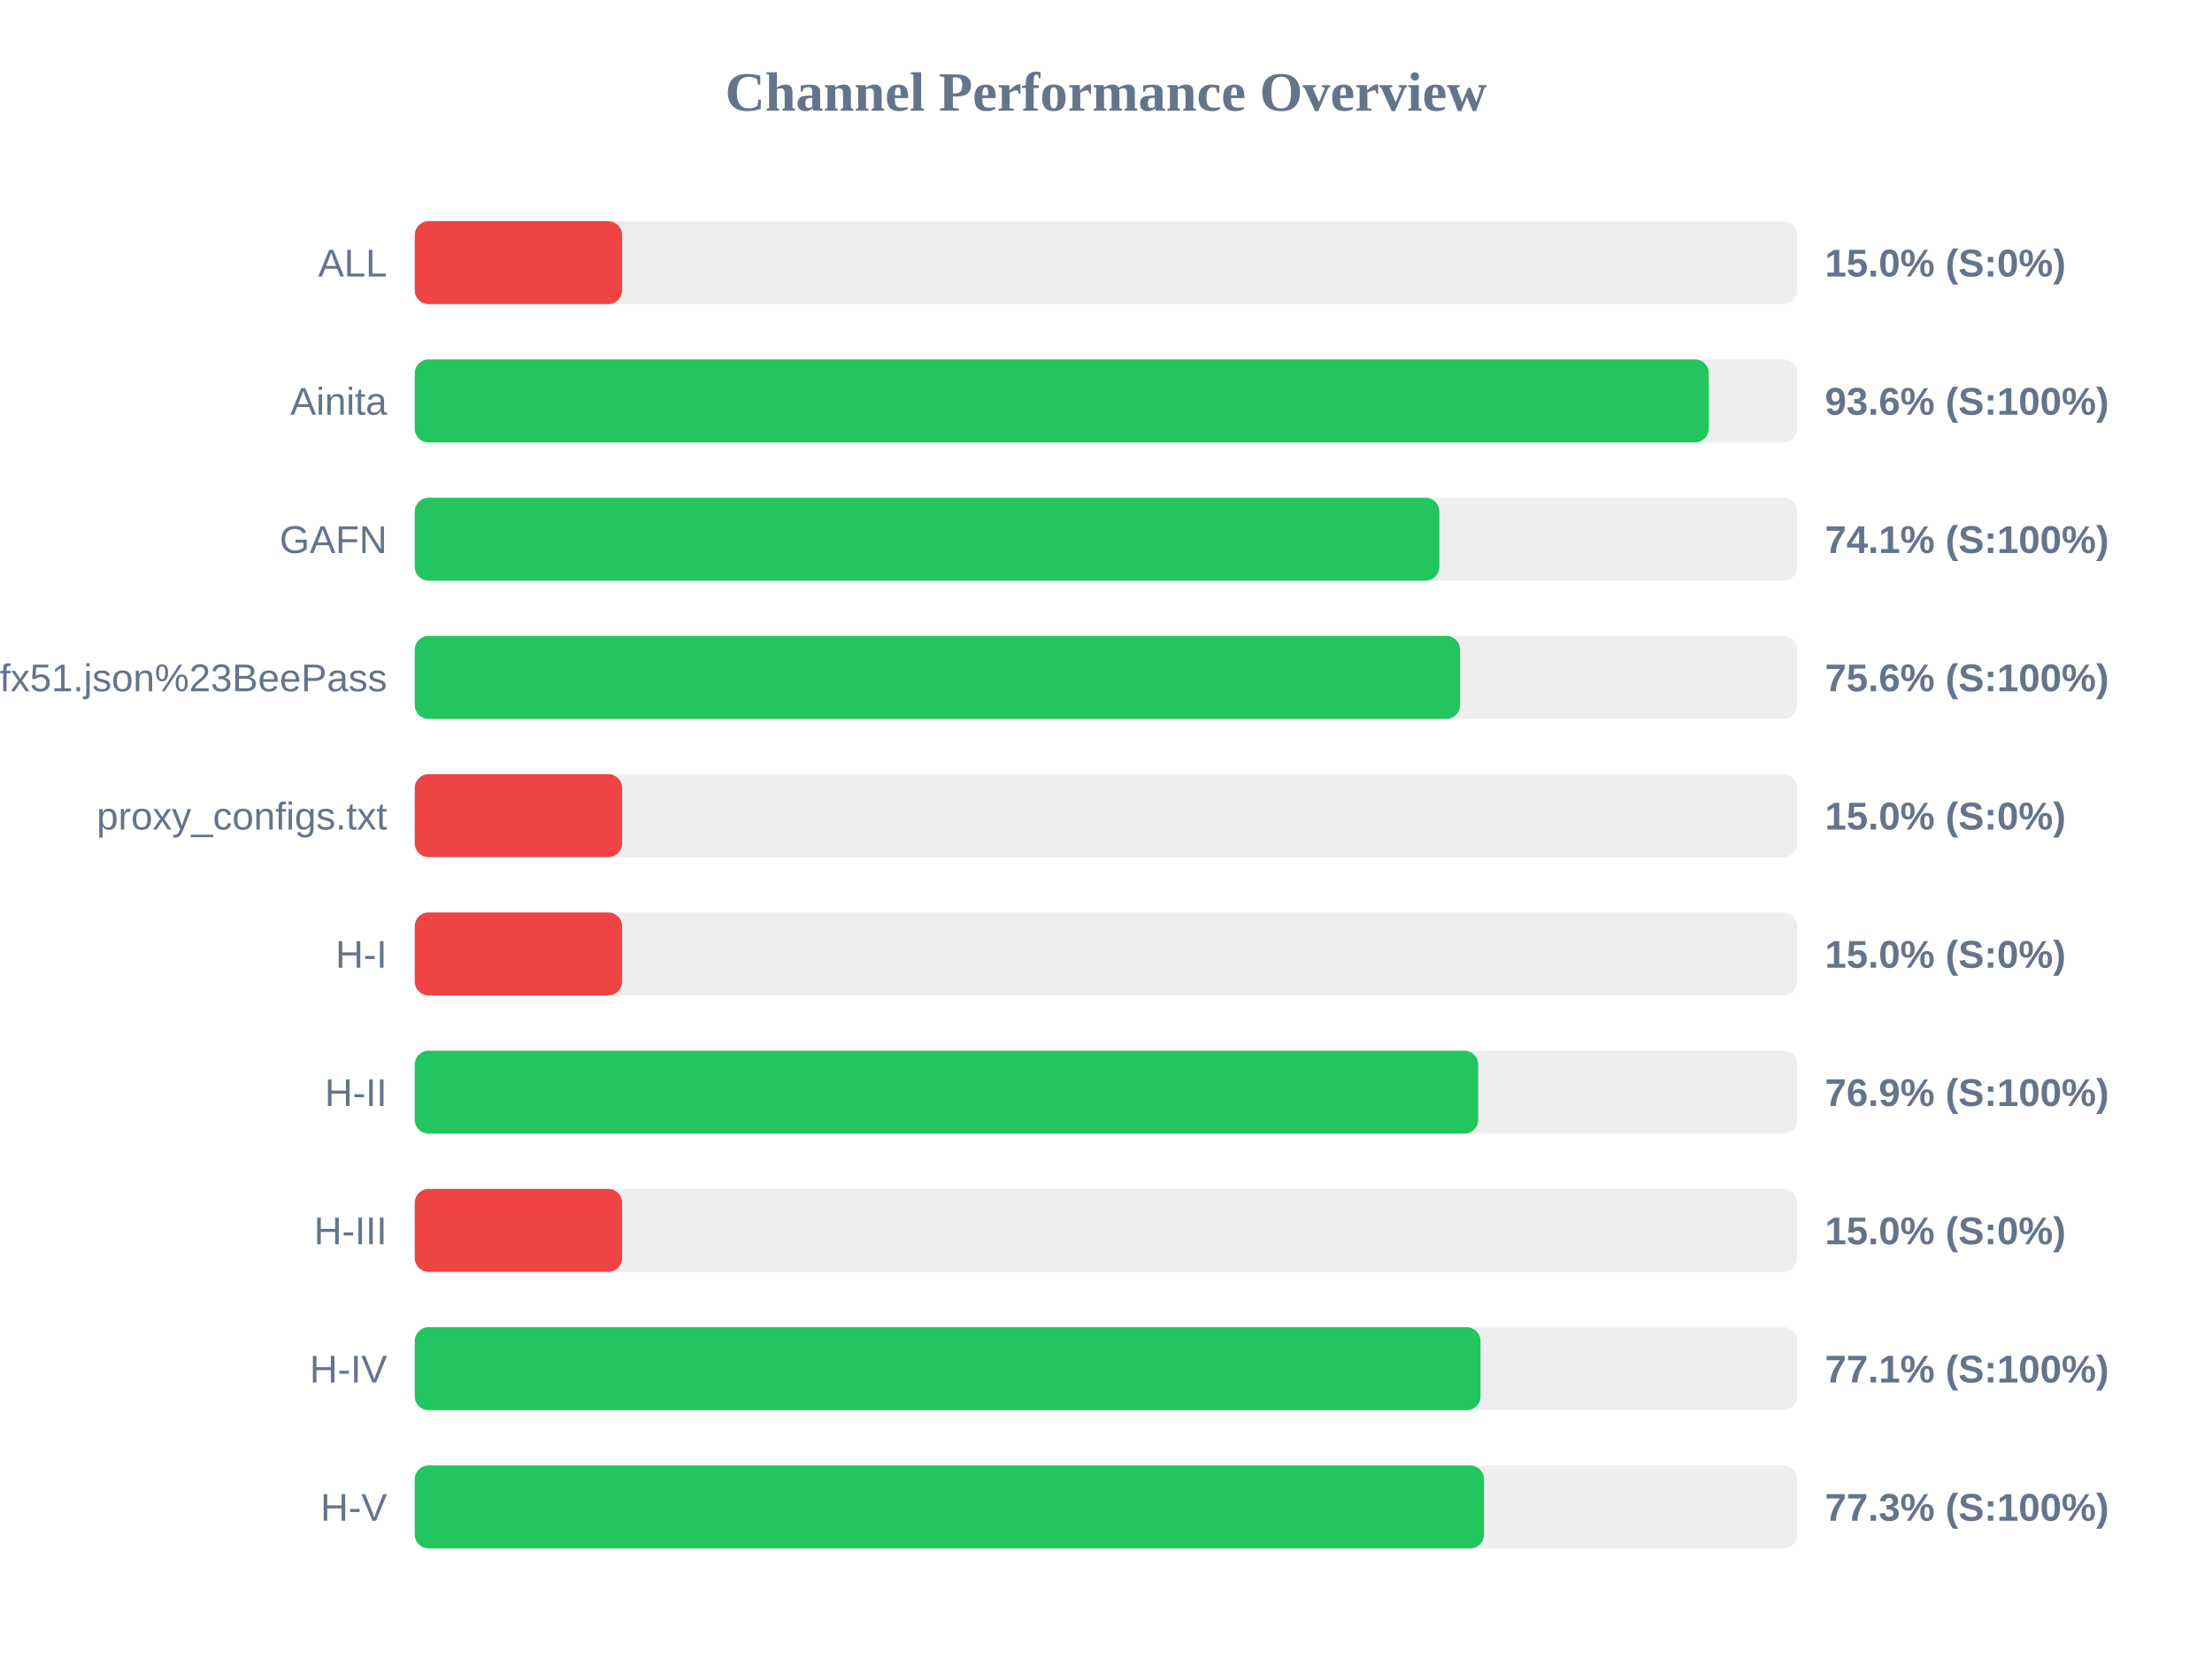
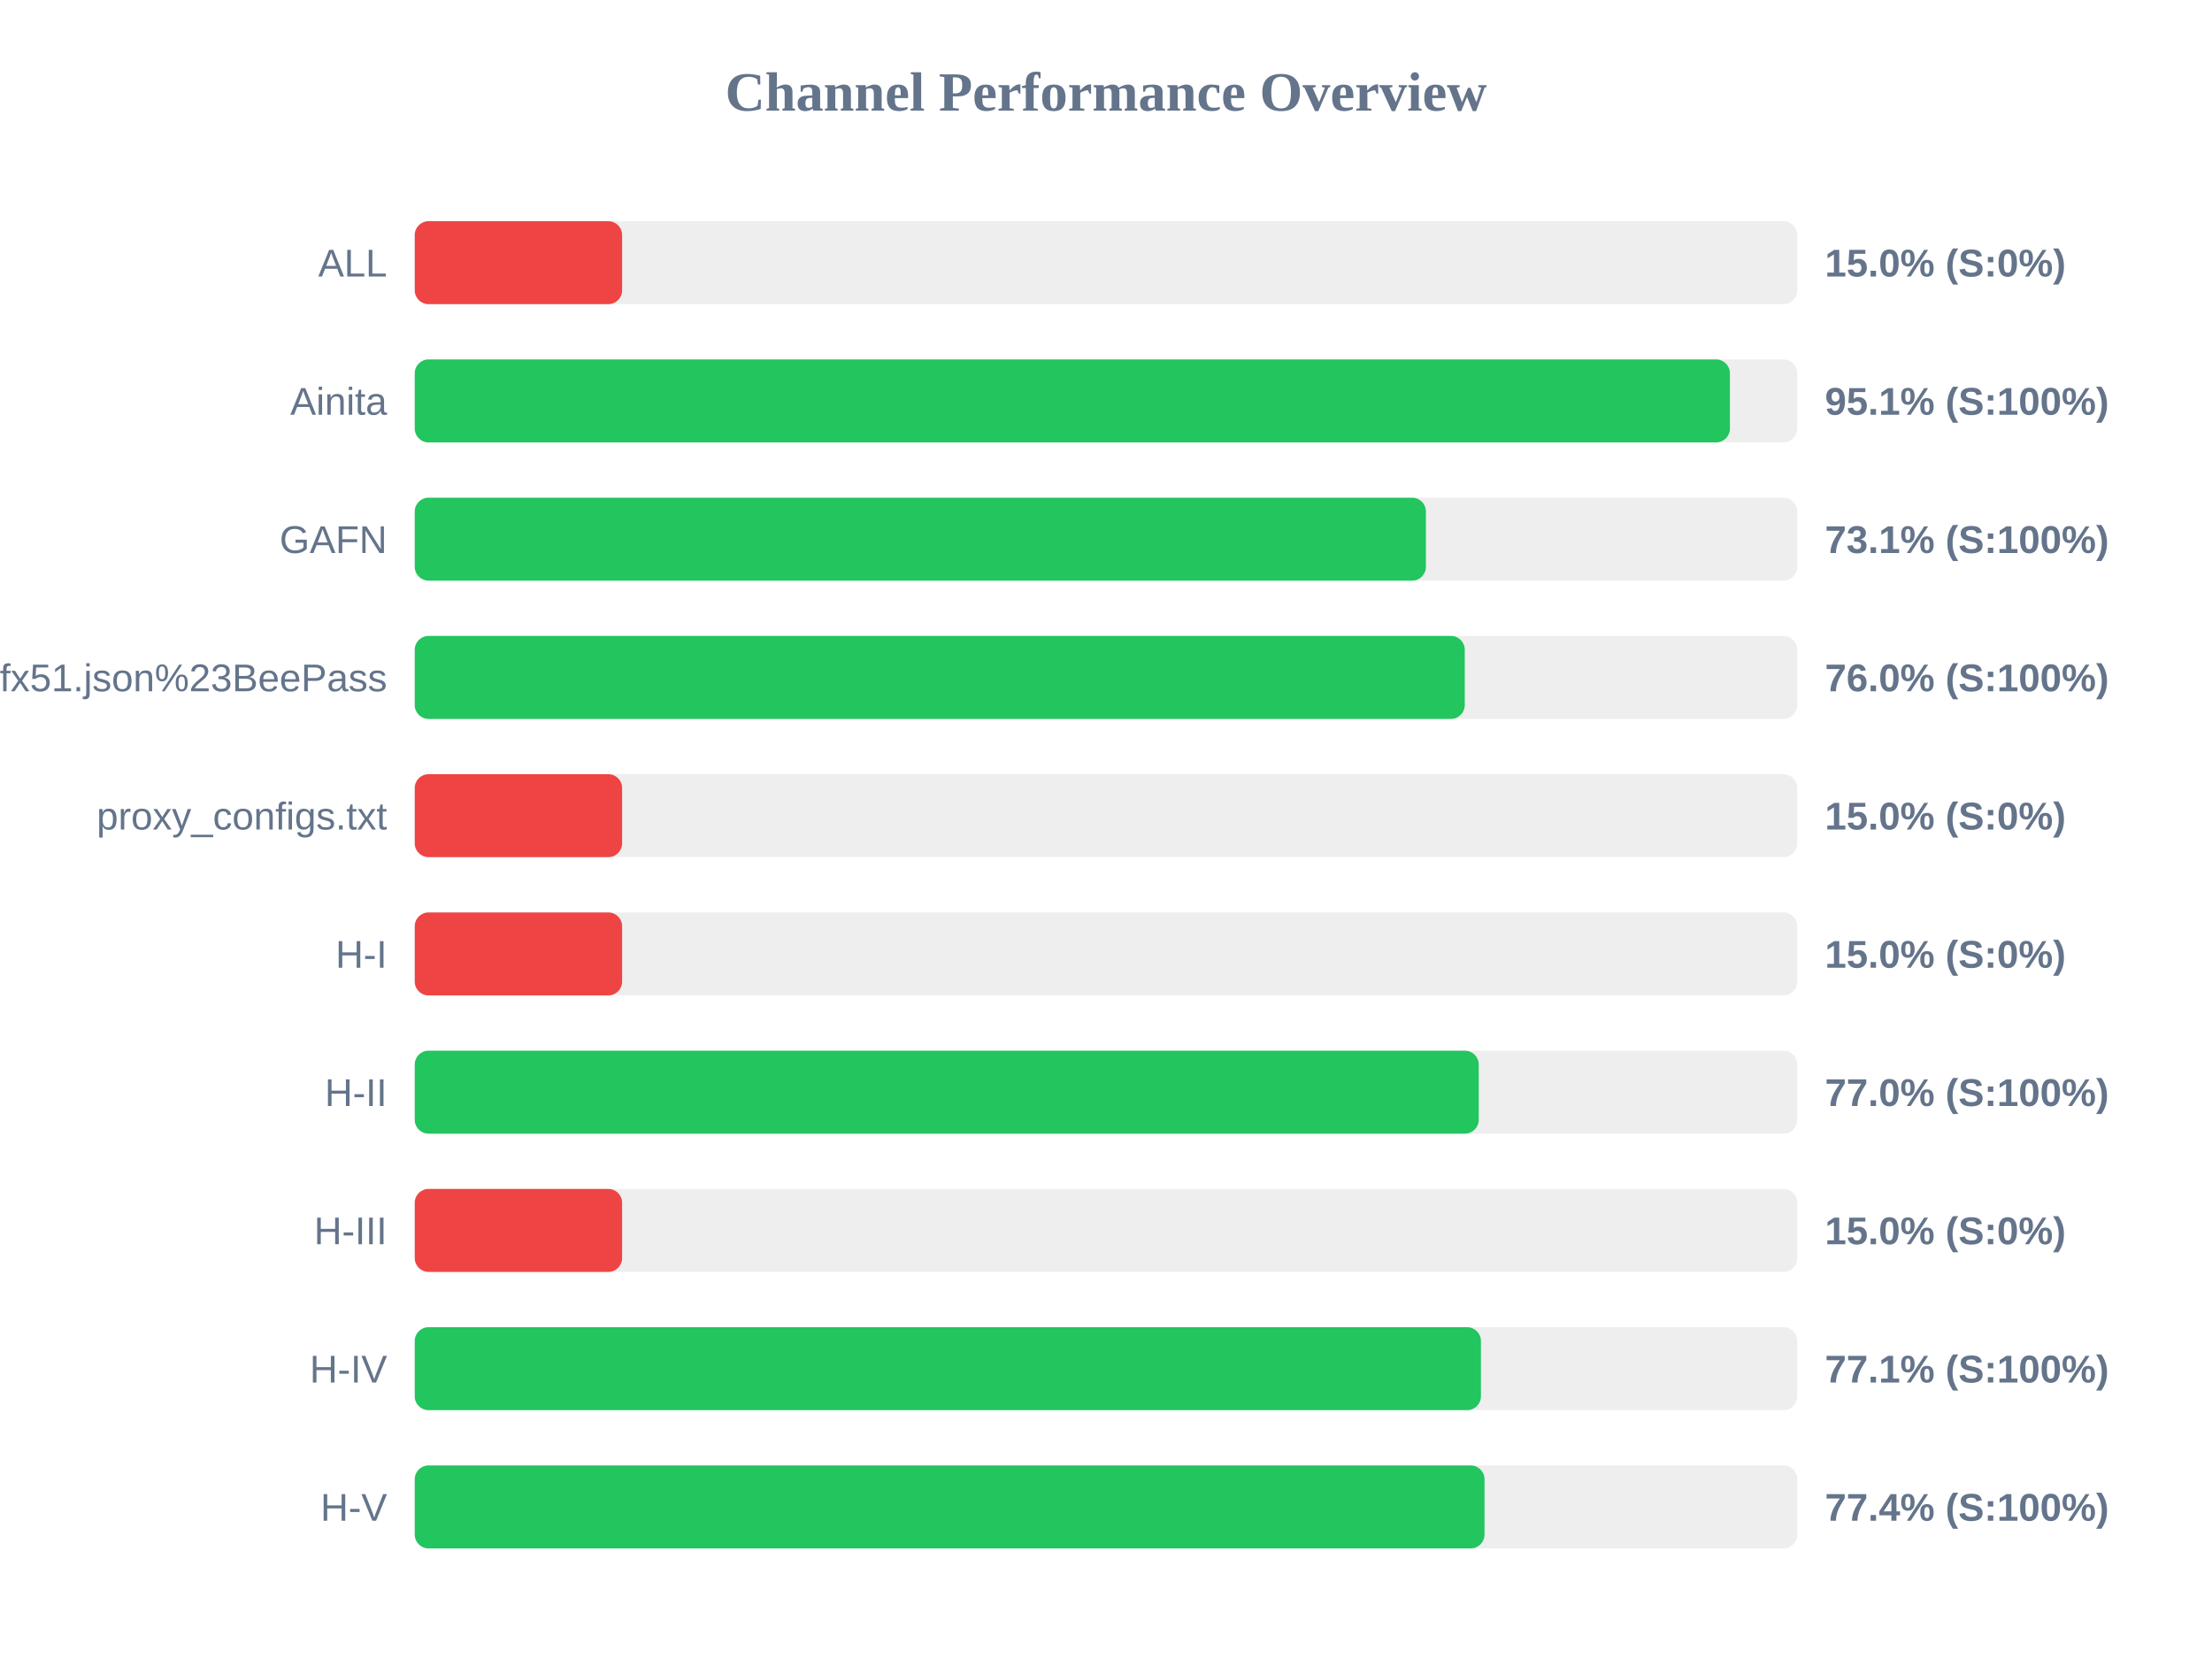
<svg xmlns="http://www.w3.org/2000/svg" width="800" height="600" version="1.1">
  <style>
        .row { font: 14px Arial; fill: #64748b; }
        .score { font: bold 14px Arial; fill: #64748b; }
    </style>
  <text x="400" y="40" text-anchor="middle" font-size="20px" font-weight="bold" fill="#64748b">Channel Performance Overview</text>
  <rect x="150" y="80" width="500" height="30" fill="#eee" rx="5" />
  <rect x="150" y="80" width="75.0" height="30" fill="#ef4444" rx="5" />
  <text x="140" y="100" text-anchor="end" class="row">ALL</text>
  <text x="660" y="100" text-anchor="start" class="score">15.0% (S:0%)</text>
  <rect x="150" y="130" width="500" height="30" fill="#eee" rx="5" />
-   <rect x="150" y="130" width="468.0" height="30" fill="#22c55e" rx="5" />
+   <rect x="150" y="130" width="475.65" height="30" fill="#22c55e" rx="5" />
  <text x="140" y="150" text-anchor="end" class="row">Ainita</text>
-   <text x="660" y="150" text-anchor="start" class="score">93.6% (S:100%)</text>
+   <text x="660" y="150" text-anchor="start" class="score">95.1% (S:100%)</text>
  <rect x="150" y="180" width="500" height="30" fill="#eee" rx="5" />
-   <rect x="150" y="180" width="370.55" height="30" fill="#22c55e" rx="5" />
+   <rect x="150" y="180" width="365.7" height="30" fill="#22c55e" rx="5" />
  <text x="140" y="200" text-anchor="end" class="row">GAFN</text>
-   <text x="660" y="200" text-anchor="start" class="score">74.1% (S:100%)</text>
+   <text x="660" y="200" text-anchor="start" class="score">73.1% (S:100%)</text>
  <rect x="150" y="230" width="500" height="30" fill="#eee" rx="5" />
-   <rect x="150" y="230" width="378.05" height="30" fill="#22c55e" rx="5" />
+   <rect x="150" y="230" width="379.75" height="30" fill="#22c55e" rx="5" />
  <text x="140" y="250" text-anchor="end" class="row">sub?s=ssconf%3A%2F%2Fs3.amazonaws.com%2Fbeedynconprd%2Fzf38bv6oxi1nv3wfkpmxyfl8yj5fargza3foantoalu16vznl0ckxx7bgf1ufx51.json%23BeePass</text>
-   <text x="660" y="250" text-anchor="start" class="score">75.6% (S:100%)</text>
+   <text x="660" y="250" text-anchor="start" class="score">76.0% (S:100%)</text>
  <rect x="150" y="280" width="500" height="30" fill="#eee" rx="5" />
  <rect x="150" y="280" width="75.0" height="30" fill="#ef4444" rx="5" />
  <text x="140" y="300" text-anchor="end" class="row">proxy_configs.txt</text>
  <text x="660" y="300" text-anchor="start" class="score">15.0% (S:0%)</text>
  <rect x="150" y="330" width="500" height="30" fill="#eee" rx="5" />
  <rect x="150" y="330" width="75.0" height="30" fill="#ef4444" rx="5" />
  <text x="140" y="350" text-anchor="end" class="row">H-I</text>
  <text x="660" y="350" text-anchor="start" class="score">15.0% (S:0%)</text>
  <rect x="150" y="380" width="500" height="30" fill="#eee" rx="5" />
-   <rect x="150" y="380" width="384.6" height="30" fill="#22c55e" rx="5" />
+   <rect x="150" y="380" width="384.8" height="30" fill="#22c55e" rx="5" />
  <text x="140" y="400" text-anchor="end" class="row">H-II</text>
-   <text x="660" y="400" text-anchor="start" class="score">76.9% (S:100%)</text>
+   <text x="660" y="400" text-anchor="start" class="score">77.0% (S:100%)</text>
  <rect x="150" y="430" width="500" height="30" fill="#eee" rx="5" />
  <rect x="150" y="430" width="75.0" height="30" fill="#ef4444" rx="5" />
  <text x="140" y="450" text-anchor="end" class="row">H-III</text>
  <text x="660" y="450" text-anchor="start" class="score">15.0% (S:0%)</text>
  <rect x="150" y="480" width="500" height="30" fill="#eee" rx="5" />
-   <rect x="150" y="480" width="385.45" height="30" fill="#22c55e" rx="5" />
+   <rect x="150" y="480" width="385.6" height="30" fill="#22c55e" rx="5" />
  <text x="140" y="500" text-anchor="end" class="row">H-IV</text>
  <text x="660" y="500" text-anchor="start" class="score">77.1% (S:100%)</text>
  <rect x="150" y="530" width="500" height="30" fill="#eee" rx="5" />
-   <rect x="150" y="530" width="386.7" height="30" fill="#22c55e" rx="5" />
+   <rect x="150" y="530" width="386.9" height="30" fill="#22c55e" rx="5" />
  <text x="140" y="550" text-anchor="end" class="row">H-V</text>
-   <text x="660" y="550" text-anchor="start" class="score">77.3% (S:100%)</text>
+   <text x="660" y="550" text-anchor="start" class="score">77.4% (S:100%)</text>
</svg>
